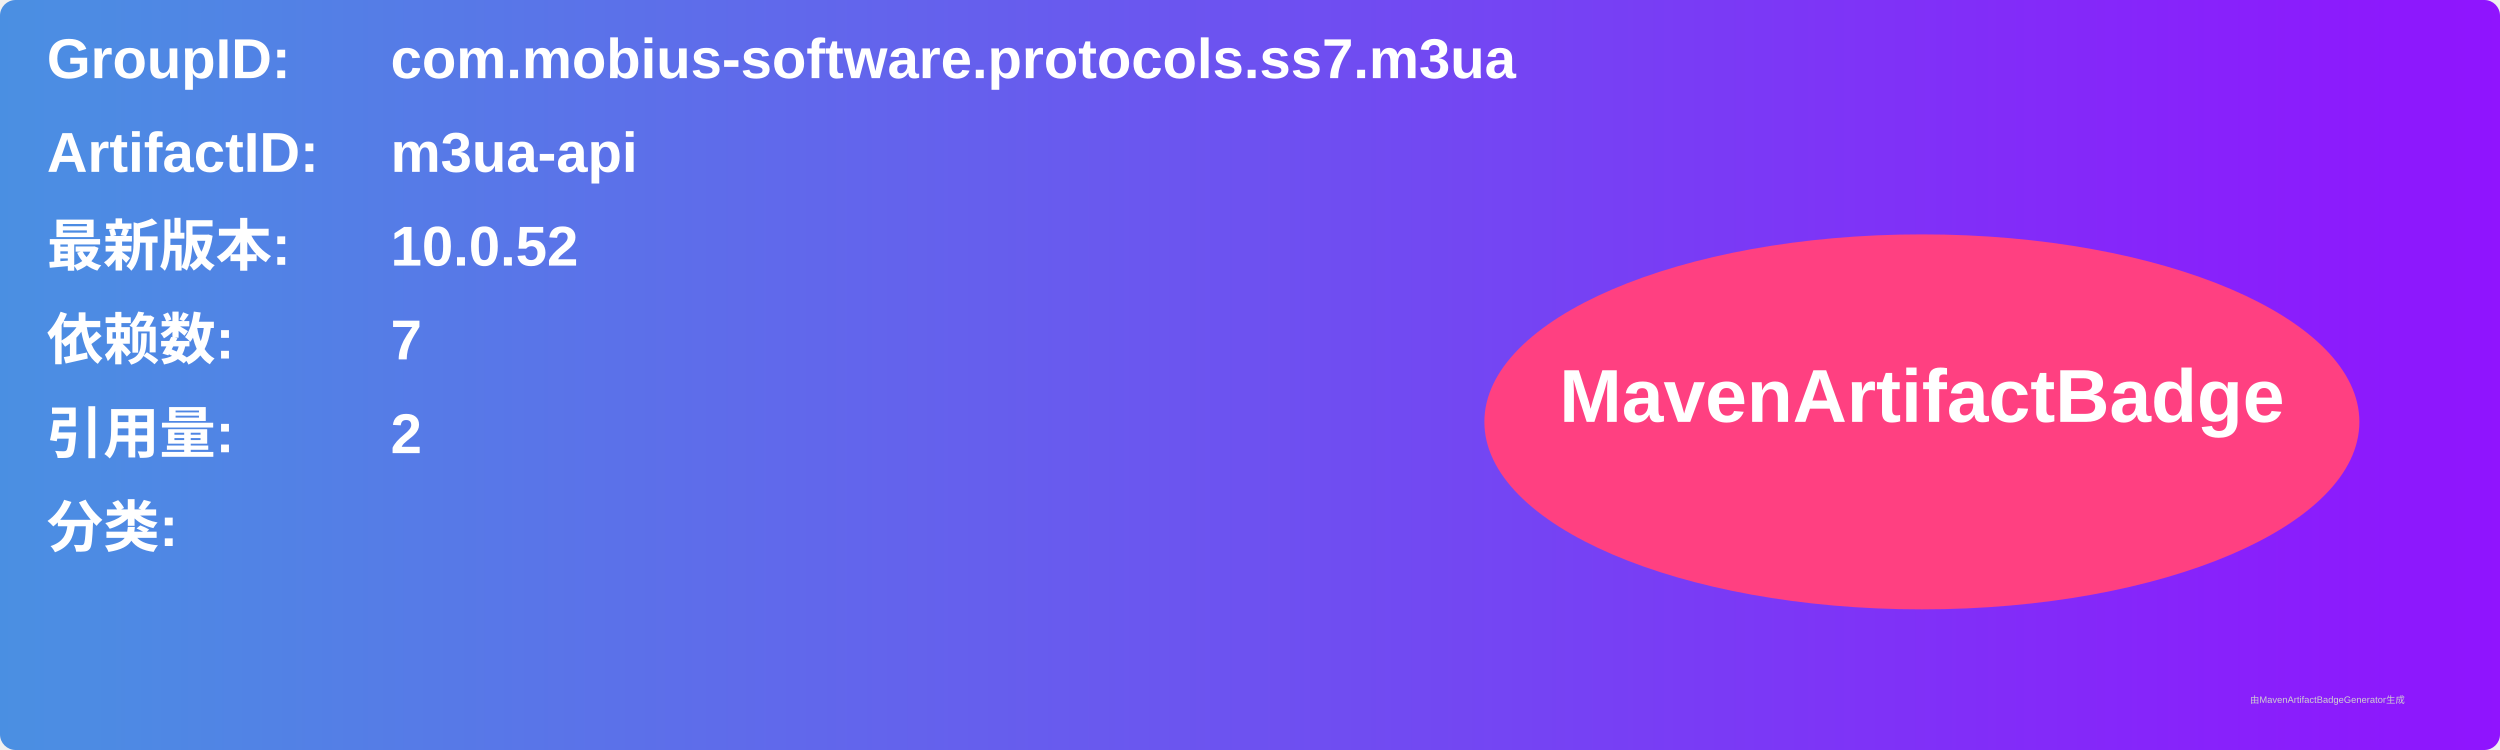
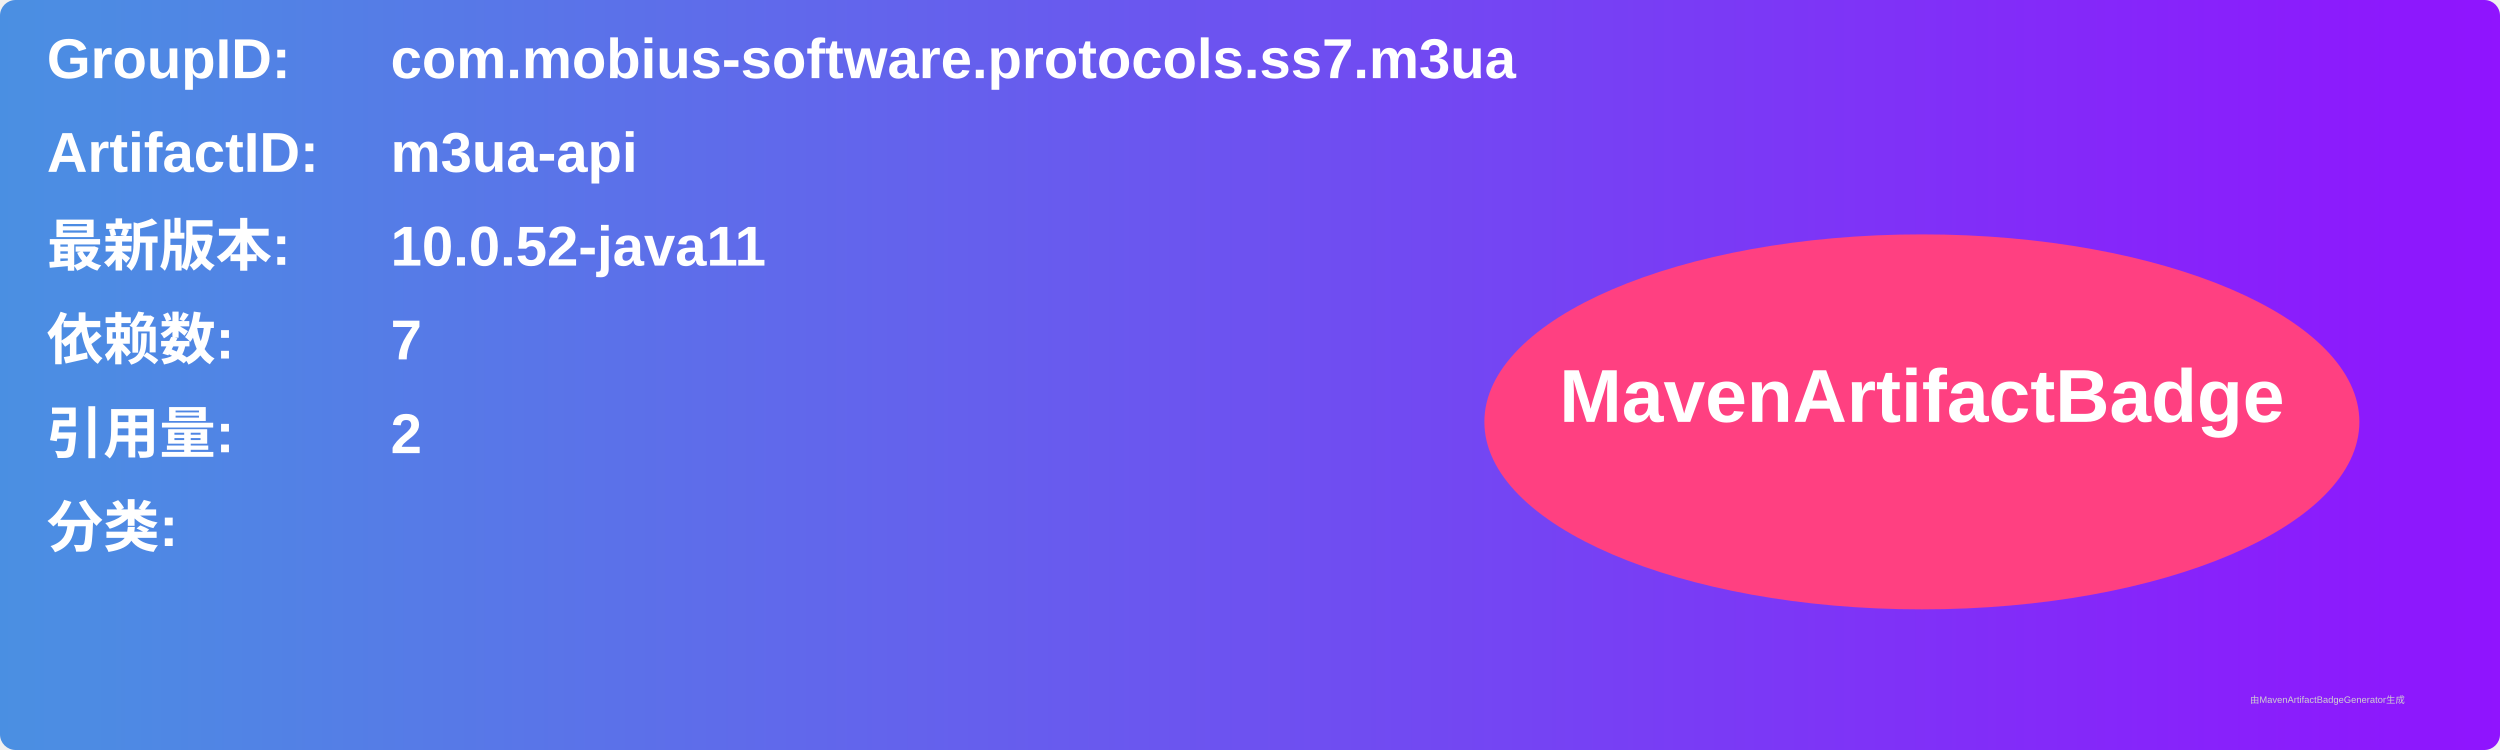
<svg xmlns="http://www.w3.org/2000/svg" width="800" height="240" viewBox="0 0 800 240">
  <linearGradient id="grad" x1="0%" y1="0%" x2="100%" y2="0%">
    <stop offset="0%" stop-color="#4a90e2" />
    <stop offset="100%" stop-color="#9013fe" />
  </linearGradient>
  <rect width="100%" height="100%" rx="5" ry="5" fill="url(#grad)" />
  <g transform="translate(15, 15)">
    <text x="0" y="10" font-family="Arial" font-size="18" fill="white" font-weight="bold" width="260">GroupID:</text>
    <text x="110" y="10" font-family="Arial" font-size="18" fill="white" font-weight="bold" width="460">com.mobius-software.protocols.ss7.m3ua</text>
    <text x="0" y="40" font-family="Arial" font-size="18" fill="white" font-weight="bold" width="260">ArtifactID:</text>
    <text x="110" y="40" font-family="Arial" font-size="18" fill="white" font-weight="bold" width="460">m3ua-api</text>
    <text x="0" y="70" font-family="Arial" font-size="18" fill="white" font-weight="bold">最新版本:</text>
    <text x="110" y="70" font-family="Arial" font-size="18" fill="white" font-weight="bold">
-       <tspan font-weight="bold">10.0.52</tspan>
+       <tspan font-weight="bold">10.0.52-java11</tspan>
    </text>
    <text x="0" y="100" font-family="Arial" font-size="18" fill="white" font-weight="bold">依赖数: </text>
    <text x="110" y="100" font-family="Arial" font-size="18" fill="white">
      <tspan font-weight="bold">7</tspan>
    </text>
    <text x="0" y="130" font-family="Arial" font-size="18" fill="white" font-weight="bold">引用量: </text>
    <text x="110" y="130" font-family="Arial" font-size="18" fill="white">
      <tspan font-weight="bold">2</tspan>
    </text>
    <text x="0" y="160" font-family="Arial" font-size="18" fill="white" font-weight="bold">分类:</text>
    <text x="10" y="190" font-family="Arial" font-size="10" fill="white">
      <tspan font-weight="bold" />
    </text>
    <ellipse cx="600" cy="120" rx="140" ry="60" fill="#ff4081" />
    <text x="600" y="120" text-anchor="middle" font-family="Arial" font-size="24" fill="white" font-weight="bold">MavenArtifactBadge</text>
  </g>
  <text x="720" y="225" font-family="Arial" font-size="3" fill="#d0d0d0">由MavenArtifactBadgeGenerator生成</text>
</svg>
